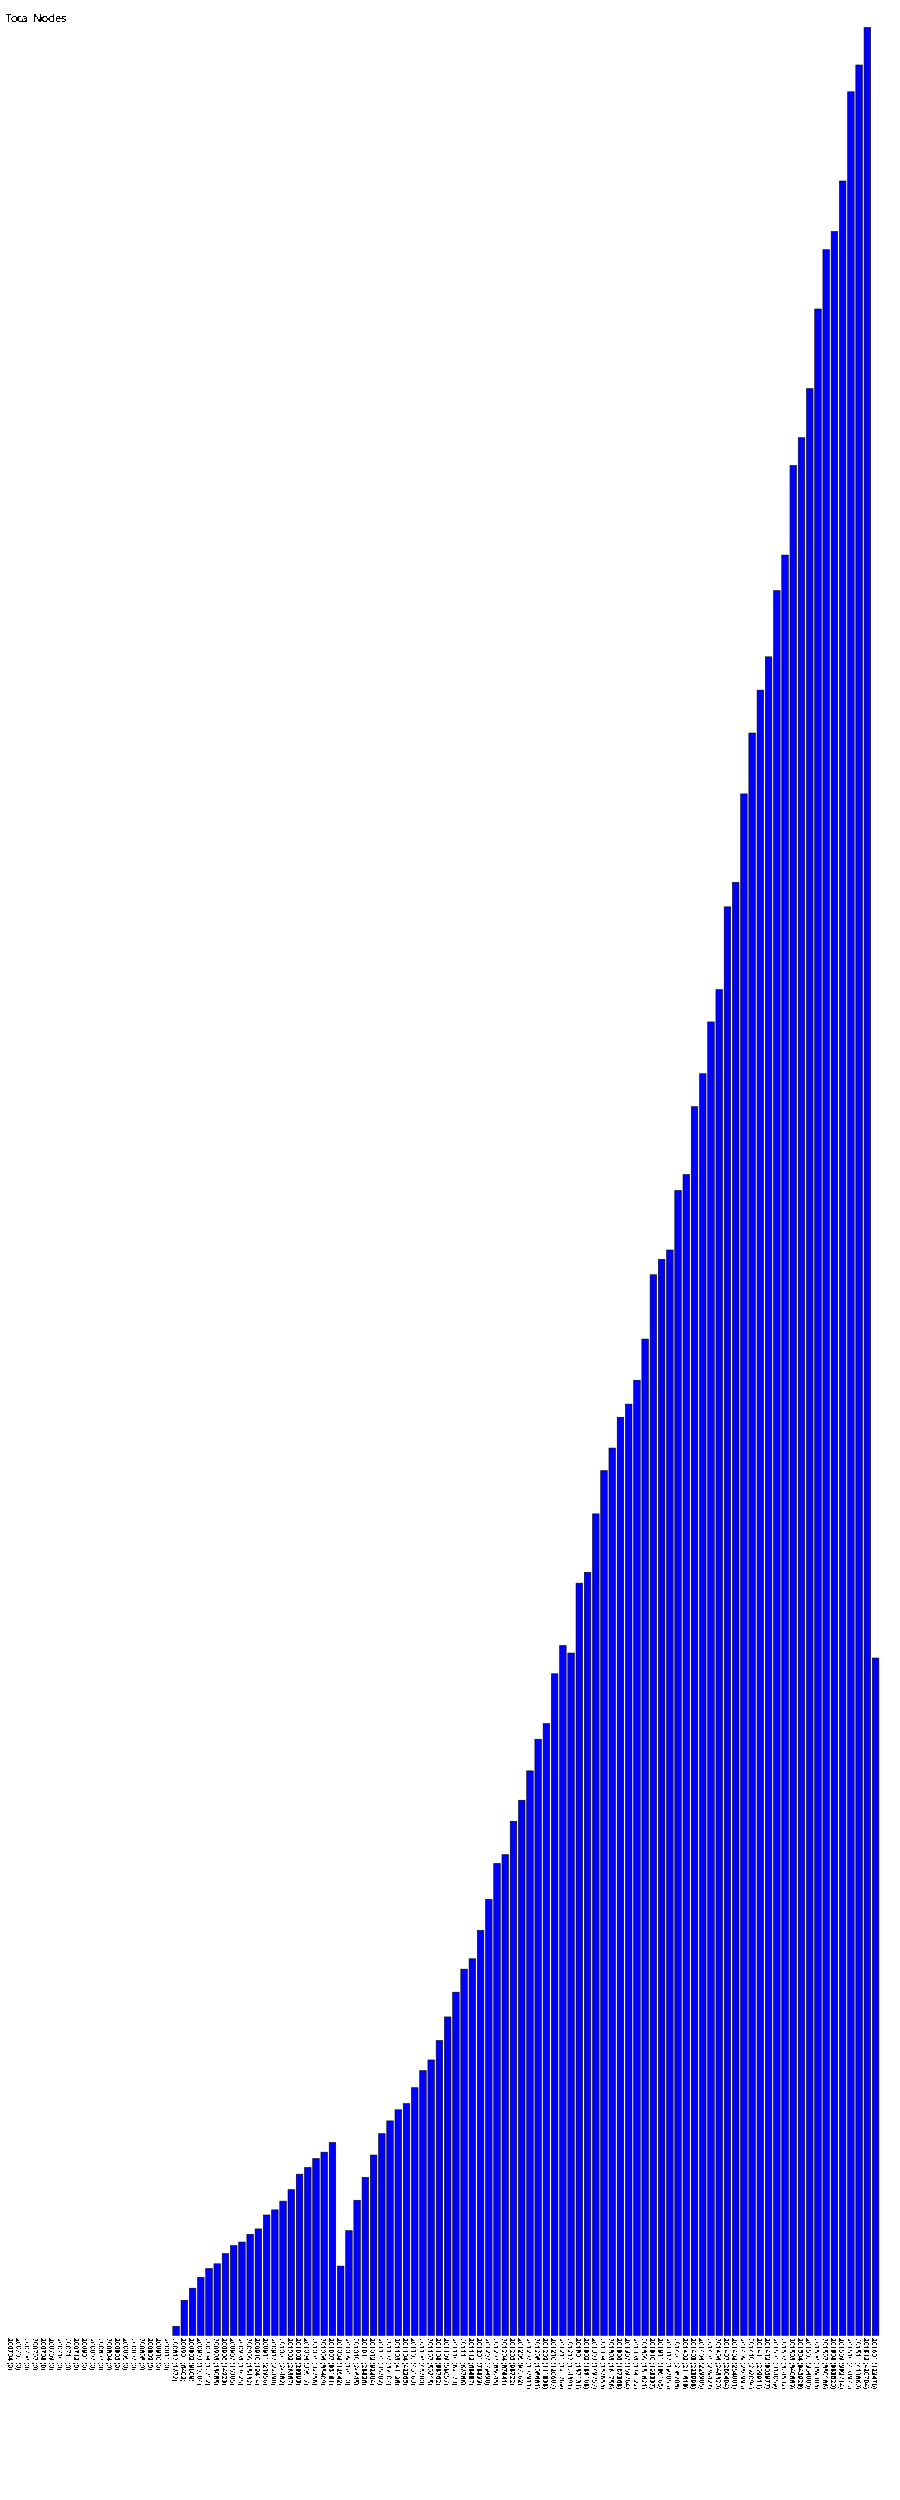
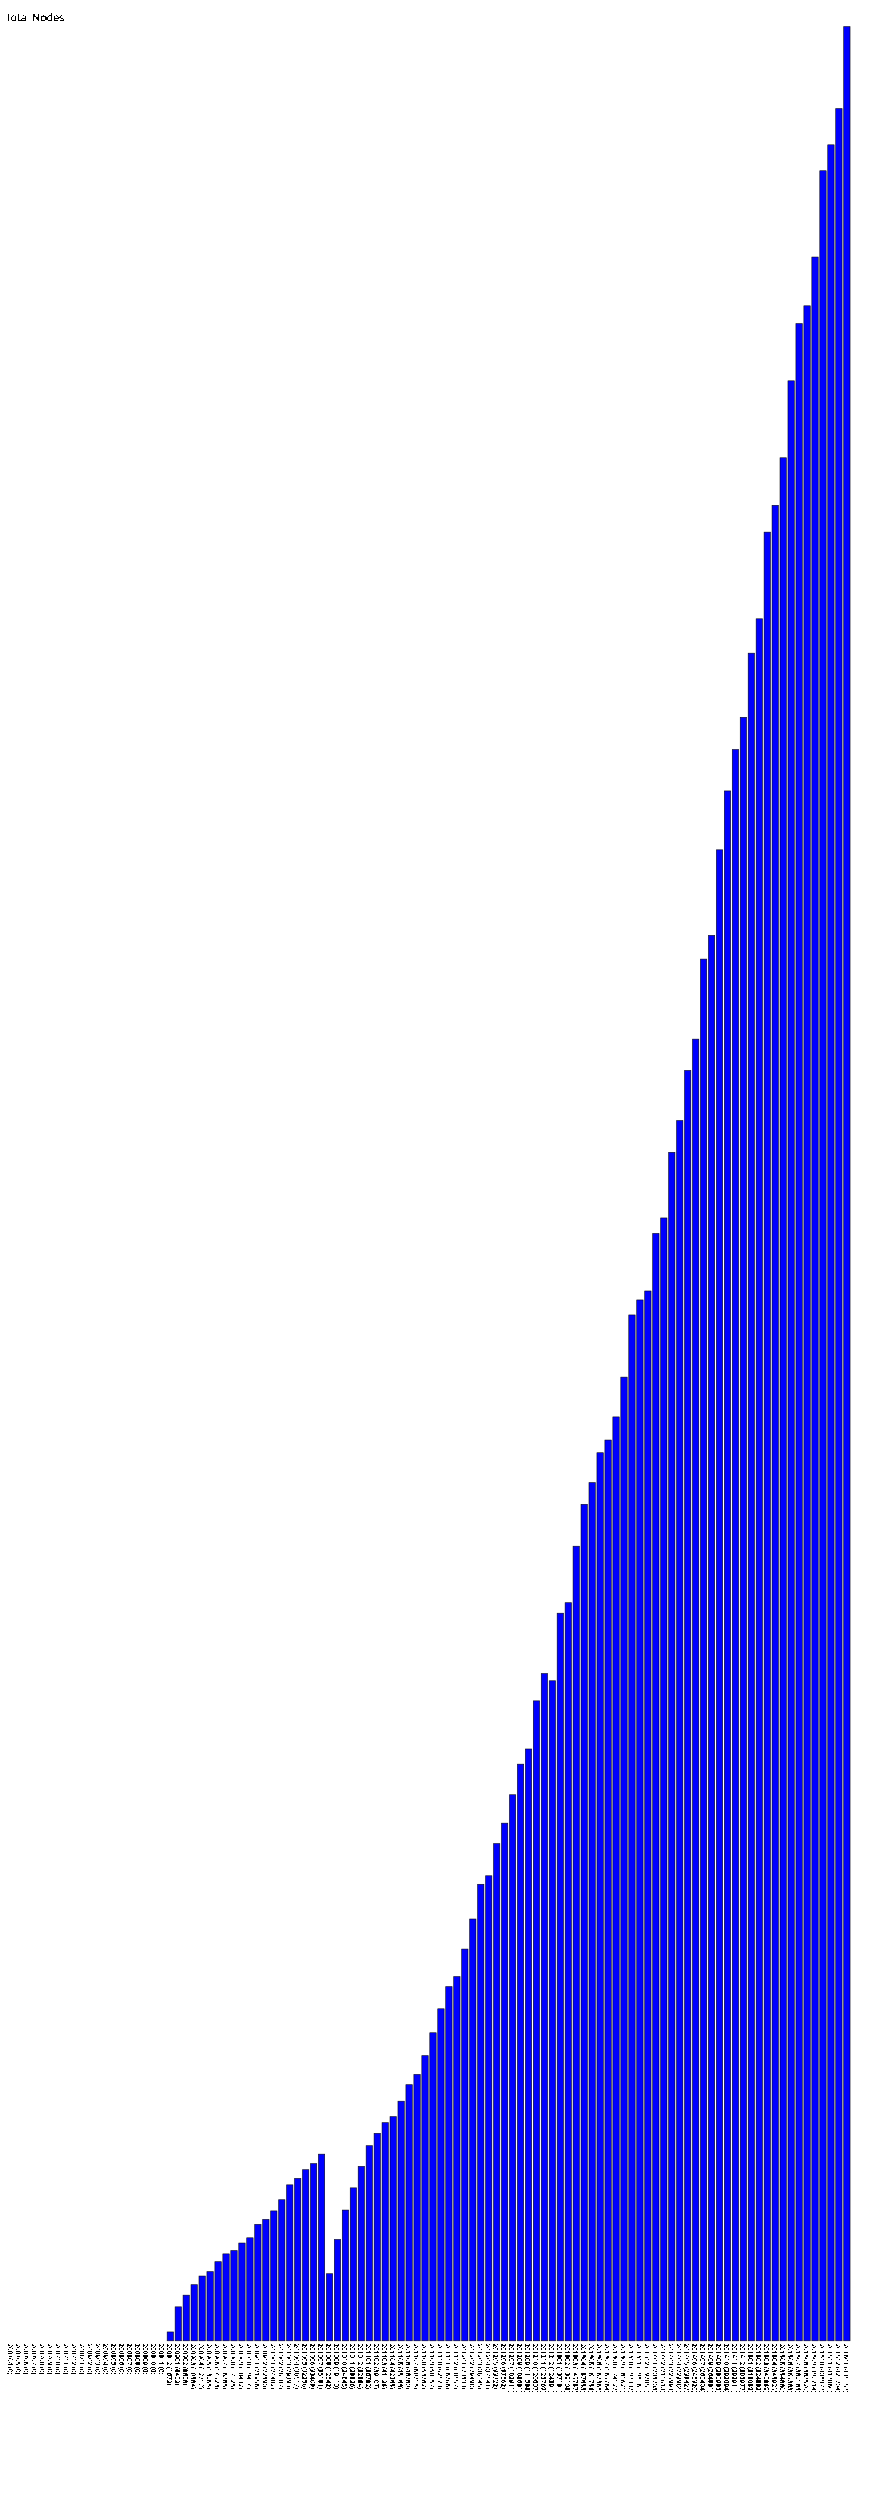
- <svg xmlns="http://www.w3.org/2000/svg" version="1.1" preserveAspectRatio="xMidYMid meet" viewBox="0 0 1640 4557.04">
-   <rect fill="blue" height="0" stroke="black" width="12" x="15" y="4257.04" />
-   <text x="15" y="4262.04" font-family="Tahoma" font-size="12" transform="rotate(90 15,4262.04)" text-rendering="optimizeSpeed" fill="#000000;">200704 (0)</text>
-   <rect fill="blue" height="0" stroke="black" width="12" x="30" y="4257.04" />
-   <text x="30" y="4262.04" font-family="Tahoma" font-size="12" transform="rotate(90 30,4262.04)" text-rendering="optimizeSpeed" fill="#000000;">200705 (0)</text>
-   <rect fill="blue" height="0" stroke="black" width="12" x="45" y="4257.04" />
-   <text x="45" y="4262.04" font-family="Tahoma" font-size="12" transform="rotate(90 45,4262.04)" text-rendering="optimizeSpeed" fill="#000000;">200706 (0)</text>
-   <rect fill="blue" height="0" stroke="black" width="12" x="60" y="4257.04" />
-   <text x="60" y="4262.04" font-family="Tahoma" font-size="12" transform="rotate(90 60,4262.04)" text-rendering="optimizeSpeed" fill="#000000;">200707 (0)</text>
-   <rect fill="blue" height="0" stroke="black" width="12" x="75" y="4257.04" />
-   <text x="75" y="4262.04" font-family="Tahoma" font-size="12" transform="rotate(90 75,4262.04)" text-rendering="optimizeSpeed" fill="#000000;">200708 (0)</text>
-   <rect fill="blue" height="0" stroke="black" width="12" x="90" y="4257.04" />
-   <text x="90" y="4262.04" font-family="Tahoma" font-size="12" transform="rotate(90 90,4262.04)" text-rendering="optimizeSpeed" fill="#000000;">200709 (0)</text>
-   <rect fill="blue" height="0" stroke="black" width="12" x="105" y="4257.04" />
-   <text x="105" y="4262.04" font-family="Tahoma" font-size="12" transform="rotate(90 105,4262.04)" text-rendering="optimizeSpeed" fill="#000000;">200710 (0)</text>
-   <rect fill="blue" height="0" stroke="black" width="12" x="120" y="4257.04" />
-   <text x="120" y="4262.04" font-family="Tahoma" font-size="12" transform="rotate(90 120,4262.04)" text-rendering="optimizeSpeed" fill="#000000;">200711 (0)</text>
-   <rect fill="blue" height="0" stroke="black" width="12" x="135" y="4257.04" />
-   <text x="135" y="4262.04" font-family="Tahoma" font-size="12" transform="rotate(90 135,4262.04)" text-rendering="optimizeSpeed" fill="#000000;">200712 (0)</text>
-   <rect fill="blue" height="0" stroke="black" width="12" x="150" y="4257.04" />
-   <text x="150" y="4262.04" font-family="Tahoma" font-size="12" transform="rotate(90 150,4262.04)" text-rendering="optimizeSpeed" fill="#000000;">200801 (0)</text>
-   <rect fill="blue" height="0" stroke="black" width="12" x="165" y="4257.04" />
-   <text x="165" y="4262.04" font-family="Tahoma" font-size="12" transform="rotate(90 165,4262.04)" text-rendering="optimizeSpeed" fill="#000000;">200802 (0)</text>
-   <rect fill="blue" height="0" stroke="black" width="12" x="180" y="4257.04" />
-   <text x="180" y="4262.04" font-family="Tahoma" font-size="12" transform="rotate(90 180,4262.04)" text-rendering="optimizeSpeed" fill="#000000;">200803 (0)</text>
-   <rect fill="blue" height="0" stroke="black" width="12" x="195" y="4257.04" />
-   <text x="195" y="4262.04" font-family="Tahoma" font-size="12" transform="rotate(90 195,4262.04)" text-rendering="optimizeSpeed" fill="#000000;">200804 (0)</text>
-   <rect fill="blue" height="0" stroke="black" width="12" x="210" y="4257.04" />
-   <text x="210" y="4262.04" font-family="Tahoma" font-size="12" transform="rotate(90 210,4262.04)" text-rendering="optimizeSpeed" fill="#000000;">200805 (0)</text>
-   <rect fill="blue" height="0" stroke="black" width="12" x="225" y="4257.04" />
-   <text x="225" y="4262.04" font-family="Tahoma" font-size="12" transform="rotate(90 225,4262.04)" text-rendering="optimizeSpeed" fill="#000000;">200806 (0)</text>
-   <rect fill="blue" height="0" stroke="black" width="12" x="240" y="4257.04" />
-   <text x="240" y="4262.04" font-family="Tahoma" font-size="12" transform="rotate(90 240,4262.04)" text-rendering="optimizeSpeed" fill="#000000;">200807 (0)</text>
-   <rect fill="blue" height="0" stroke="black" width="12" x="255" y="4257.04" />
-   <text x="255" y="4262.04" font-family="Tahoma" font-size="12" transform="rotate(90 255,4262.04)" text-rendering="optimizeSpeed" fill="#000000;">200808 (0)</text>
-   <rect fill="blue" height="0" stroke="black" width="12" x="270" y="4257.04" />
-   <text x="270" y="4262.04" font-family="Tahoma" font-size="12" transform="rotate(90 270,4262.04)" text-rendering="optimizeSpeed" fill="#000000;">200809 (0)</text>
-   <rect fill="blue" height="0" stroke="black" width="12" x="285" y="4257.04" />
-   <text x="285" y="4262.04" font-family="Tahoma" font-size="12" transform="rotate(90 285,4262.04)" text-rendering="optimizeSpeed" fill="#000000;">200810 (0)</text>
-   <rect fill="blue" height="0" stroke="black" width="12" x="300" y="4257.04" />
-   <text x="300" y="4262.04" font-family="Tahoma" font-size="12" transform="rotate(90 300,4262.04)" text-rendering="optimizeSpeed" fill="#000000;">200811 (0)</text>
-   <rect fill="blue" height="16.72" stroke="black" width="12" x="315" y="4240.32" />
-   <text x="315" y="4262.04" font-family="Tahoma" font-size="12" transform="rotate(90 315,4262.04)" text-rendering="optimizeSpeed" fill="#000000;">200812 (1672)</text>
-   <rect fill="blue" height="64.02" stroke="black" width="12" x="330" y="4193.02" />
-   <text x="330" y="4262.04" font-family="Tahoma" font-size="12" transform="rotate(90 330,4262.04)" text-rendering="optimizeSpeed" fill="#000000;">200901 (6402)</text>
-   <rect fill="blue" height="86.08" stroke="black" width="12" x="345" y="4170.96" />
-   <text x="345" y="4262.04" font-family="Tahoma" font-size="12" transform="rotate(90 345,4262.04)" text-rendering="optimizeSpeed" fill="#000000;">200902 (8608)</text>
-   <rect fill="blue" height="105.84" stroke="black" width="12" x="360" y="4151.20" />
-   <text x="360" y="4262.04" font-family="Tahoma" font-size="12" transform="rotate(90 360,4262.04)" text-rendering="optimizeSpeed" fill="#000000;">200903 (10584)</text>
-   <rect fill="blue" height="122.12" stroke="black" width="12" x="375" y="4134.92" />
-   <text x="375" y="4262.04" font-family="Tahoma" font-size="12" transform="rotate(90 375,4262.04)" text-rendering="optimizeSpeed" fill="#000000;">200904 (12212)</text>
-   <rect fill="blue" height="130.55" stroke="black" width="12" x="390" y="4126.49" />
-   <text x="390" y="4262.04" font-family="Tahoma" font-size="12" transform="rotate(90 390,4262.04)" text-rendering="optimizeSpeed" fill="#000000;">200905 (13055)</text>
-   <rect fill="blue" height="149.23" stroke="black" width="12" x="405" y="4107.81" />
-   <text x="405" y="4262.04" font-family="Tahoma" font-size="12" transform="rotate(90 405,4262.04)" text-rendering="optimizeSpeed" fill="#000000;">200906 (14923)</text>
-   <rect fill="blue" height="163.85" stroke="black" width="12" x="420" y="4093.19" />
-   <text x="420" y="4262.04" font-family="Tahoma" font-size="12" transform="rotate(90 420,4262.04)" text-rendering="optimizeSpeed" fill="#000000;">200907 (16385)</text>
-   <rect fill="blue" height="170.25" stroke="black" width="12" x="435" y="4086.79" />
-   <text x="435" y="4262.04" font-family="Tahoma" font-size="12" transform="rotate(90 435,4262.04)" text-rendering="optimizeSpeed" fill="#000000;">200908 (17025)</text>
-   <rect fill="blue" height="184.32" stroke="black" width="12" x="450" y="4072.72" />
-   <text x="450" y="4262.04" font-family="Tahoma" font-size="12" transform="rotate(90 450,4262.04)" text-rendering="optimizeSpeed" fill="#000000;">200909 (18432)</text>
-   <rect fill="blue" height="194.14" stroke="black" width="12" x="465" y="4062.90" />
-   <text x="465" y="4262.04" font-family="Tahoma" font-size="12" transform="rotate(90 465,4262.04)" text-rendering="optimizeSpeed" fill="#000000;">200910 (19414)</text>
-   <rect fill="blue" height="219.56" stroke="black" width="12" x="480" y="4037.48" />
-   <text x="480" y="4262.04" font-family="Tahoma" font-size="12" transform="rotate(90 480,4262.04)" text-rendering="optimizeSpeed" fill="#000000;">200911 (21956)</text>
-   <rect fill="blue" height="228.9" stroke="black" width="12" x="495" y="4028.14" />
-   <text x="495" y="4262.04" font-family="Tahoma" font-size="12" transform="rotate(90 495,4262.04)" text-rendering="optimizeSpeed" fill="#000000;">200912 (22890)</text>
-   <rect fill="blue" height="244.82" stroke="black" width="12" x="510" y="4012.22" />
-   <text x="510" y="4262.04" font-family="Tahoma" font-size="12" transform="rotate(90 510,4262.04)" text-rendering="optimizeSpeed" fill="#000000;">201001 (24482)</text>
-   <rect fill="blue" height="265.87" stroke="black" width="12" x="525" y="3991.17" />
-   <text x="525" y="4262.04" font-family="Tahoma" font-size="12" transform="rotate(90 525,4262.04)" text-rendering="optimizeSpeed" fill="#000000;">201002 (26587)</text>
-   <rect fill="blue" height="293.93" stroke="black" width="12" x="540" y="3963.11" />
-   <text x="540" y="4262.04" font-family="Tahoma" font-size="12" transform="rotate(90 540,4262.04)" text-rendering="optimizeSpeed" fill="#000000;">201003 (29393)</text>
-   <rect fill="blue" height="306.17" stroke="black" width="12" x="555" y="3950.87" />
-   <text x="555" y="4262.04" font-family="Tahoma" font-size="12" transform="rotate(90 555,4262.04)" text-rendering="optimizeSpeed" fill="#000000;">201004 (30617)</text>
-   <rect fill="blue" height="322.56" stroke="black" width="12" x="570" y="3934.48" />
-   <text x="570" y="4262.04" font-family="Tahoma" font-size="12" transform="rotate(90 570,4262.04)" text-rendering="optimizeSpeed" fill="#000000;">201005 (32256)</text>
-   <rect fill="blue" height="334.09" stroke="black" width="12" x="585" y="3922.95" />
-   <text x="585" y="4262.04" font-family="Tahoma" font-size="12" transform="rotate(90 585,4262.04)" text-rendering="optimizeSpeed" fill="#000000;">201006 (33409)</text>
-   <rect fill="blue" height="351.81" stroke="black" width="12" x="600" y="3905.23" />
-   <text x="600" y="4262.04" font-family="Tahoma" font-size="12" transform="rotate(90 600,4262.04)" text-rendering="optimizeSpeed" fill="#000000;">201007 (35181)</text>
-   <rect fill="blue" height="126.42" stroke="black" width="12" x="615" y="4130.62" />
-   <text x="615" y="4262.04" font-family="Tahoma" font-size="12" transform="rotate(90 615,4262.04)" text-rendering="optimizeSpeed" fill="#000000;">201008 (12642)</text>
-   <rect fill="blue" height="191.1" stroke="black" width="12" x="630" y="4065.94" />
-   <text x="630" y="4262.04" font-family="Tahoma" font-size="12" transform="rotate(90 630,4262.04)" text-rendering="optimizeSpeed" fill="#000000;">201009 (19110)</text>
-   <rect fill="blue" height="246.45" stroke="black" width="12" x="645" y="4010.59" />
-   <text x="645" y="4262.04" font-family="Tahoma" font-size="12" transform="rotate(90 645,4262.04)" text-rendering="optimizeSpeed" fill="#000000;">201010 (24645)</text>
-   <rect fill="blue" height="288.26" stroke="black" width="12" x="660" y="3968.78" />
-   <text x="660" y="4262.04" font-family="Tahoma" font-size="12" transform="rotate(90 660,4262.04)" text-rendering="optimizeSpeed" fill="#000000;">201011 (28826)</text>
-   <rect fill="blue" height="328.84" stroke="black" width="12" x="675" y="3928.20" />
-   <text x="675" y="4262.04" font-family="Tahoma" font-size="12" transform="rotate(90 675,4262.04)" text-rendering="optimizeSpeed" fill="#000000;">201012 (32884)</text>
-   <rect fill="blue" height="367.82" stroke="black" width="12" x="690" y="3889.22" />
-   <text x="690" y="4262.04" font-family="Tahoma" font-size="12" transform="rotate(90 690,4262.04)" text-rendering="optimizeSpeed" fill="#000000;">201101 (36782)</text>
-   <rect fill="blue" height="391.07" stroke="black" width="12" x="705" y="3865.97" />
-   <text x="705" y="4262.04" font-family="Tahoma" font-size="12" transform="rotate(90 705,4262.04)" text-rendering="optimizeSpeed" fill="#000000;">201102 (39107)</text>
-   <rect fill="blue" height="411.26" stroke="black" width="12" x="720" y="3845.78" />
-   <text x="720" y="4262.04" font-family="Tahoma" font-size="12" transform="rotate(90 720,4262.04)" text-rendering="optimizeSpeed" fill="#000000;">201103 (41126)</text>
-   <rect fill="blue" height="422.65" stroke="black" width="12" x="735" y="3834.39" />
-   <text x="735" y="4262.04" font-family="Tahoma" font-size="12" transform="rotate(90 735,4262.04)" text-rendering="optimizeSpeed" fill="#000000;">201104 (42265)</text>
-   <rect fill="blue" height="451.63" stroke="black" width="12" x="750" y="3805.41" />
-   <text x="750" y="4262.04" font-family="Tahoma" font-size="12" transform="rotate(90 750,4262.04)" text-rendering="optimizeSpeed" fill="#000000;">201105 (45163)</text>
-   <rect fill="blue" height="482.8" stroke="black" width="12" x="765" y="3774.24" />
-   <text x="765" y="4262.04" font-family="Tahoma" font-size="12" transform="rotate(90 765,4262.04)" text-rendering="optimizeSpeed" fill="#000000;">201106 (48280)</text>
-   <rect fill="blue" height="502.15" stroke="black" width="12" x="780" y="3754.89" />
-   <text x="780" y="4262.04" font-family="Tahoma" font-size="12" transform="rotate(90 780,4262.04)" text-rendering="optimizeSpeed" fill="#000000;">201107 (50215)</text>
-   <rect fill="blue" height="537.62" stroke="black" width="12" x="795" y="3719.42" />
-   <text x="795" y="4262.04" font-family="Tahoma" font-size="12" transform="rotate(90 795,4262.04)" text-rendering="optimizeSpeed" fill="#000000;">201108 (53762)</text>
-   <rect fill="blue" height="580.57" stroke="black" width="12" x="810" y="3676.47" />
-   <text x="810" y="4262.04" font-family="Tahoma" font-size="12" transform="rotate(90 810,4262.04)" text-rendering="optimizeSpeed" fill="#000000;">201109 (58057)</text>
-   <rect fill="blue" height="625.73" stroke="black" width="12" x="825" y="3631.31" />
-   <text x="825" y="4262.04" font-family="Tahoma" font-size="12" transform="rotate(90 825,4262.04)" text-rendering="optimizeSpeed" fill="#000000;">201110 (62573)</text>
-   <rect fill="blue" height="667.66" stroke="black" width="12" x="840" y="3589.38" />
-   <text x="840" y="4262.04" font-family="Tahoma" font-size="12" transform="rotate(90 840,4262.04)" text-rendering="optimizeSpeed" fill="#000000;">201111 (66766)</text>
-   <rect fill="blue" height="686.57" stroke="black" width="12" x="855" y="3570.47" />
-   <text x="855" y="4262.04" font-family="Tahoma" font-size="12" transform="rotate(90 855,4262.04)" text-rendering="optimizeSpeed" fill="#000000;">201112 (68657)</text>
-   <rect fill="blue" height="738.33" stroke="black" width="12" x="870" y="3518.71" />
-   <text x="870" y="4262.04" font-family="Tahoma" font-size="12" transform="rotate(90 870,4262.04)" text-rendering="optimizeSpeed" fill="#000000;">201201 (73833)</text>
-   <rect fill="blue" height="794.98" stroke="black" width="12" x="885" y="3462.06" />
-   <text x="885" y="4262.04" font-family="Tahoma" font-size="12" transform="rotate(90 885,4262.04)" text-rendering="optimizeSpeed" fill="#000000;">201202 (79498)</text>
-   <rect fill="blue" height="860.45" stroke="black" width="12" x="900" y="3396.59" />
-   <text x="900" y="4262.04" font-family="Tahoma" font-size="12" transform="rotate(90 900,4262.04)" text-rendering="optimizeSpeed" fill="#000000;">201203 (86045)</text>
-   <rect fill="blue" height="876.41" stroke="black" width="12" x="915" y="3380.63" />
-   <text x="915" y="4262.04" font-family="Tahoma" font-size="12" transform="rotate(90 915,4262.04)" text-rendering="optimizeSpeed" fill="#000000;">201204 (87641)</text>
-   <rect fill="blue" height="937.22" stroke="black" width="12" x="930" y="3319.82" />
-   <text x="930" y="4262.04" font-family="Tahoma" font-size="12" transform="rotate(90 930,4262.04)" text-rendering="optimizeSpeed" fill="#000000;">201205 (93722)</text>
-   <rect fill="blue" height="975.62" stroke="black" width="12" x="945" y="3281.42" />
-   <text x="945" y="4262.04" font-family="Tahoma" font-size="12" transform="rotate(90 945,4262.04)" text-rendering="optimizeSpeed" fill="#000000;">201206 (97562)</text>
-   <rect fill="blue" height="1029.11" stroke="black" width="12" x="960" y="3227.93" />
-   <text x="960" y="4262.04" font-family="Tahoma" font-size="12" transform="rotate(90 960,4262.04)" text-rendering="optimizeSpeed" fill="#000000;">201207 (102911)</text>
-   <rect fill="blue" height="1086.81" stroke="black" width="12" x="975" y="3170.23" />
-   <text x="975" y="4262.04" font-family="Tahoma" font-size="12" transform="rotate(90 975,4262.04)" text-rendering="optimizeSpeed" fill="#000000;">201208 (108681)</text>
-   <rect fill="blue" height="1115.38" stroke="black" width="12" x="990" y="3141.66" />
-   <text x="990" y="4262.04" font-family="Tahoma" font-size="12" transform="rotate(90 990,4262.04)" text-rendering="optimizeSpeed" fill="#000000;">201209 (111538)</text>
-   <rect fill="blue" height="1206.07" stroke="black" width="12" x="1005" y="3050.97" />
-   <text x="1005" y="4262.04" font-family="Tahoma" font-size="12" transform="rotate(90 1005,4262.04)" text-rendering="optimizeSpeed" fill="#000000;">201210 (120607)</text>
-   <rect fill="blue" height="1257.69" stroke="black" width="12" x="1020" y="2999.35" />
-   <text x="1020" y="4262.04" font-family="Tahoma" font-size="12" transform="rotate(90 1020,4262.04)" text-rendering="optimizeSpeed" fill="#000000;">201211 (125769)</text>
-   <rect fill="blue" height="1243.91" stroke="black" width="12" x="1035" y="3013.13" />
-   <text x="1035" y="4262.04" font-family="Tahoma" font-size="12" transform="rotate(90 1035,4262.04)" text-rendering="optimizeSpeed" fill="#000000;">201212 (124391)</text>
-   <rect fill="blue" height="1371.31" stroke="black" width="12" x="1050" y="2885.73" />
-   <text x="1050" y="4262.04" font-family="Tahoma" font-size="12" transform="rotate(90 1050,4262.04)" text-rendering="optimizeSpeed" fill="#000000;">201301 (137131)</text>
-   <rect fill="blue" height="1391.08" stroke="black" width="12" x="1065" y="2865.96" />
-   <text x="1065" y="4262.04" font-family="Tahoma" font-size="12" transform="rotate(90 1065,4262.04)" text-rendering="optimizeSpeed" fill="#000000;">201302 (139108)</text>
-   <rect fill="blue" height="1497.57" stroke="black" width="12" x="1080" y="2759.47" />
-   <text x="1080" y="4262.04" font-family="Tahoma" font-size="12" transform="rotate(90 1080,4262.04)" text-rendering="optimizeSpeed" fill="#000000;">201303 (149757)</text>
-   <rect fill="blue" height="1576.53" stroke="black" width="12" x="1095" y="2680.51" />
-   <text x="1095" y="4262.04" font-family="Tahoma" font-size="12" transform="rotate(90 1095,4262.04)" text-rendering="optimizeSpeed" fill="#000000;">201304 (157653)</text>
-   <rect fill="blue" height="1617.56" stroke="black" width="12" x="1110" y="2639.48" />
-   <text x="1110" y="4262.04" font-family="Tahoma" font-size="12" transform="rotate(90 1110,4262.04)" text-rendering="optimizeSpeed" fill="#000000;">201305 (161756)</text>
-   <rect fill="blue" height="1673.68" stroke="black" width="12" x="1125" y="2583.36" />
-   <text x="1125" y="4262.04" font-family="Tahoma" font-size="12" transform="rotate(90 1125,4262.04)" text-rendering="optimizeSpeed" fill="#000000;">201306 (167368)</text>
-   <rect fill="blue" height="1697.64" stroke="black" width="12" x="1140" y="2559.40" />
-   <text x="1140" y="4262.04" font-family="Tahoma" font-size="12" transform="rotate(90 1140,4262.04)" text-rendering="optimizeSpeed" fill="#000000;">201307 (169764)</text>
-   <rect fill="blue" height="1741.22" stroke="black" width="12" x="1155" y="2515.82" />
-   <text x="1155" y="4262.04" font-family="Tahoma" font-size="12" transform="rotate(90 1155,4262.04)" text-rendering="optimizeSpeed" fill="#000000;">201308 (174122)</text>
-   <rect fill="blue" height="1816.21" stroke="black" width="12" x="1170" y="2440.83" />
-   <text x="1170" y="4262.04" font-family="Tahoma" font-size="12" transform="rotate(90 1170,4262.04)" text-rendering="optimizeSpeed" fill="#000000;">201309 (181621)</text>
-   <rect fill="blue" height="1933.37" stroke="black" width="12" x="1185" y="2323.67" />
-   <text x="1185" y="4262.04" font-family="Tahoma" font-size="12" transform="rotate(90 1185,4262.04)" text-rendering="optimizeSpeed" fill="#000000;">201310 (193337)</text>
-   <rect fill="blue" height="1961.65" stroke="black" width="12" x="1200" y="2295.39" />
-   <text x="1200" y="4262.04" font-family="Tahoma" font-size="12" transform="rotate(90 1200,4262.04)" text-rendering="optimizeSpeed" fill="#000000;">201311 (196165)</text>
-   <rect fill="blue" height="1978.55" stroke="black" width="12" x="1215" y="2278.49" />
-   <text x="1215" y="4262.04" font-family="Tahoma" font-size="12" transform="rotate(90 1215,4262.04)" text-rendering="optimizeSpeed" fill="#000000;">201312 (197855)</text>
-   <rect fill="blue" height="2087.08" stroke="black" width="12" x="1230" y="2169.96" />
-   <text x="1230" y="4262.04" font-family="Tahoma" font-size="12" transform="rotate(90 1230,4262.04)" text-rendering="optimizeSpeed" fill="#000000;">201401 (208708)</text>
-   <rect fill="blue" height="2116.18" stroke="black" width="12" x="1245" y="2140.86" />
-   <text x="1245" y="4262.04" font-family="Tahoma" font-size="12" transform="rotate(90 1245,4262.04)" text-rendering="optimizeSpeed" fill="#000000;">201402 (211618)</text>
-   <rect fill="blue" height="2239.93" stroke="black" width="12" x="1260" y="2017.11" />
-   <text x="1260" y="4262.04" font-family="Tahoma" font-size="12" transform="rotate(90 1260,4262.04)" text-rendering="optimizeSpeed" fill="#000000;">201403 (223993)</text>
-   <rect fill="blue" height="2299.86" stroke="black" width="12" x="1275" y="1957.18" />
-   <text x="1275" y="4262.04" font-family="Tahoma" font-size="12" transform="rotate(90 1275,4262.04)" text-rendering="optimizeSpeed" fill="#000000;">201404 (229986)</text>
-   <rect fill="blue" height="2394.27" stroke="black" width="12" x="1290" y="1862.77" />
-   <text x="1290" y="4262.04" font-family="Tahoma" font-size="12" transform="rotate(90 1290,4262.04)" text-rendering="optimizeSpeed" fill="#000000;">201405 (239427)</text>
-   <rect fill="blue" height="2453.2" stroke="black" width="12" x="1305" y="1803.84" />
-   <text x="1305" y="4262.04" font-family="Tahoma" font-size="12" transform="rotate(90 1305,4262.04)" text-rendering="optimizeSpeed" fill="#000000;">201406 (245320)</text>
-   <rect fill="blue" height="2604.04" stroke="black" width="12" x="1320" y="1653.00" />
-   <text x="1320" y="4262.04" font-family="Tahoma" font-size="12" transform="rotate(90 1320,4262.04)" text-rendering="optimizeSpeed" fill="#000000;">201407 (260404)</text>
-   <rect fill="blue" height="2648.81" stroke="black" width="12" x="1335" y="1608.23" />
-   <text x="1335" y="4262.04" font-family="Tahoma" font-size="12" transform="rotate(90 1335,4262.04)" text-rendering="optimizeSpeed" fill="#000000;">201408 (264881)</text>
-   <rect fill="blue" height="2809.95" stroke="black" width="12" x="1350" y="1447.09" />
-   <text x="1350" y="4262.04" font-family="Tahoma" font-size="12" transform="rotate(90 1350,4262.04)" text-rendering="optimizeSpeed" fill="#000000;">201409 (280995)</text>
-   <rect fill="blue" height="2920.94" stroke="black" width="12" x="1365" y="1336.10" />
-   <text x="1365" y="4262.04" font-family="Tahoma" font-size="12" transform="rotate(90 1365,4262.04)" text-rendering="optimizeSpeed" fill="#000000;">201410 (292094)</text>
-   <rect fill="blue" height="2999.11" stroke="black" width="12" x="1380" y="1257.93" />
-   <text x="1380" y="4262.04" font-family="Tahoma" font-size="12" transform="rotate(90 1380,4262.04)" text-rendering="optimizeSpeed" fill="#000000;">201411 (299911)</text>
-   <rect fill="blue" height="3059.77" stroke="black" width="12" x="1395" y="1197.27" />
-   <text x="1395" y="4262.04" font-family="Tahoma" font-size="12" transform="rotate(90 1395,4262.04)" text-rendering="optimizeSpeed" fill="#000000;">201412 (305977)</text>
-   <rect fill="blue" height="3180.59" stroke="black" width="12" x="1410" y="1076.45" />
-   <text x="1410" y="4262.04" font-family="Tahoma" font-size="12" transform="rotate(90 1410,4262.04)" text-rendering="optimizeSpeed" fill="#000000;">201501 (318059)</text>
-   <rect fill="blue" height="3245.32" stroke="black" width="12" x="1425" y="1011.72" />
-   <text x="1425" y="4262.04" font-family="Tahoma" font-size="12" transform="rotate(90 1425,4262.04)" text-rendering="optimizeSpeed" fill="#000000;">201502 (324532)</text>
-   <rect fill="blue" height="3408.69" stroke="black" width="12" x="1440" y="848.35" />
-   <text x="1440" y="4262.04" font-family="Tahoma" font-size="12" transform="rotate(90 1440,4262.04)" text-rendering="optimizeSpeed" fill="#000000;">201503 (340869)</text>
-   <rect fill="blue" height="3459.29" stroke="black" width="12" x="1455" y="797.75" />
-   <text x="1455" y="4262.04" font-family="Tahoma" font-size="12" transform="rotate(90 1455,4262.04)" text-rendering="optimizeSpeed" fill="#000000;">201504 (345929)</text>
-   <rect fill="blue" height="3548.8" stroke="black" width="12" x="1470" y="708.24" />
-   <text x="1470" y="4262.04" font-family="Tahoma" font-size="12" transform="rotate(90 1470,4262.04)" text-rendering="optimizeSpeed" fill="#000000;">201505 (354880)</text>
-   <rect fill="blue" height="3693.83" stroke="black" width="12" x="1485" y="563.21" />
-   <text x="1485" y="4262.04" font-family="Tahoma" font-size="12" transform="rotate(90 1485,4262.04)" text-rendering="optimizeSpeed" fill="#000000;">201506 (369383)</text>
-   <rect fill="blue" height="3801.86" stroke="black" width="12" x="1500" y="455.18" />
-   <text x="1500" y="4262.04" font-family="Tahoma" font-size="12" transform="rotate(90 1500,4262.04)" text-rendering="optimizeSpeed" fill="#000000;">201507 (380186)</text>
-   <rect fill="blue" height="3835.2" stroke="black" width="12" x="1515" y="421.84" />
-   <text x="1515" y="4262.04" font-family="Tahoma" font-size="12" transform="rotate(90 1515,4262.04)" text-rendering="optimizeSpeed" fill="#000000;">201508 (383520)</text>
-   <rect fill="blue" height="3927.14" stroke="black" width="12" x="1530" y="329.90" />
-   <text x="1530" y="4262.04" font-family="Tahoma" font-size="12" transform="rotate(90 1530,4262.04)" text-rendering="optimizeSpeed" fill="#000000;">201509 (392714)</text>
-   <rect fill="blue" height="4089.73" stroke="black" width="12" x="1545" y="167.31" />
-   <text x="1545" y="4262.04" font-family="Tahoma" font-size="12" transform="rotate(90 1545,4262.04)" text-rendering="optimizeSpeed" fill="#000000;">201510 (408973)</text>
-   <rect fill="blue" height="4138.6" stroke="black" width="12" x="1560" y="118.44" />
-   <text x="1560" y="4262.04" font-family="Tahoma" font-size="12" transform="rotate(90 1560,4262.04)" text-rendering="optimizeSpeed" fill="#000000;">201511 (413860)</text>
-   <rect fill="blue" height="4207.04" stroke="black" width="12" x="1575" y="50.00" />
-   <text x="1575" y="4262.04" font-family="Tahoma" font-size="12" transform="rotate(90 1575,4262.04)" text-rendering="optimizeSpeed" fill="#000000;">201512 (420704)</text>
-   <rect fill="blue" height="1234.76" stroke="black" width="12" x="1590" y="3022.28" />
-   <text x="1590" y="4262.04" font-family="Tahoma" font-size="12" transform="rotate(90 1590,4262.04)" text-rendering="optimizeSpeed" fill="#000000;">201601 (123476)</text>
+ <svg xmlns="http://www.w3.org/2000/svg" version="1.1" preserveAspectRatio="xMidYMid meet" viewBox="0 0 1640 4711.53">
+   <rect fill="blue" height="0" stroke="black" width="12" x="15" y="4411.53" />
+   <text x="15" y="4416.53" font-family="Tahoma" font-size="12" transform="rotate(90 15,4416.53)" text-rendering="optimizeSpeed" fill="#000000;">200704 (0)</text>
+   <rect fill="blue" height="0" stroke="black" width="12" x="30" y="4411.53" />
+   <text x="30" y="4416.53" font-family="Tahoma" font-size="12" transform="rotate(90 30,4416.53)" text-rendering="optimizeSpeed" fill="#000000;">200705 (0)</text>
+   <rect fill="blue" height="0" stroke="black" width="12" x="45" y="4411.53" />
+   <text x="45" y="4416.53" font-family="Tahoma" font-size="12" transform="rotate(90 45,4416.53)" text-rendering="optimizeSpeed" fill="#000000;">200706 (0)</text>
+   <rect fill="blue" height="0" stroke="black" width="12" x="60" y="4411.53" />
+   <text x="60" y="4416.53" font-family="Tahoma" font-size="12" transform="rotate(90 60,4416.53)" text-rendering="optimizeSpeed" fill="#000000;">200707 (0)</text>
+   <rect fill="blue" height="0" stroke="black" width="12" x="75" y="4411.53" />
+   <text x="75" y="4416.53" font-family="Tahoma" font-size="12" transform="rotate(90 75,4416.53)" text-rendering="optimizeSpeed" fill="#000000;">200708 (0)</text>
+   <rect fill="blue" height="0" stroke="black" width="12" x="90" y="4411.53" />
+   <text x="90" y="4416.53" font-family="Tahoma" font-size="12" transform="rotate(90 90,4416.53)" text-rendering="optimizeSpeed" fill="#000000;">200709 (0)</text>
+   <rect fill="blue" height="0" stroke="black" width="12" x="105" y="4411.53" />
+   <text x="105" y="4416.53" font-family="Tahoma" font-size="12" transform="rotate(90 105,4416.53)" text-rendering="optimizeSpeed" fill="#000000;">200710 (0)</text>
+   <rect fill="blue" height="0" stroke="black" width="12" x="120" y="4411.53" />
+   <text x="120" y="4416.53" font-family="Tahoma" font-size="12" transform="rotate(90 120,4416.53)" text-rendering="optimizeSpeed" fill="#000000;">200711 (0)</text>
+   <rect fill="blue" height="0" stroke="black" width="12" x="135" y="4411.53" />
+   <text x="135" y="4416.53" font-family="Tahoma" font-size="12" transform="rotate(90 135,4416.53)" text-rendering="optimizeSpeed" fill="#000000;">200712 (0)</text>
+   <rect fill="blue" height="0" stroke="black" width="12" x="150" y="4411.53" />
+   <text x="150" y="4416.53" font-family="Tahoma" font-size="12" transform="rotate(90 150,4416.53)" text-rendering="optimizeSpeed" fill="#000000;">200801 (0)</text>
+   <rect fill="blue" height="0" stroke="black" width="12" x="165" y="4411.53" />
+   <text x="165" y="4416.53" font-family="Tahoma" font-size="12" transform="rotate(90 165,4416.53)" text-rendering="optimizeSpeed" fill="#000000;">200802 (0)</text>
+   <rect fill="blue" height="0" stroke="black" width="12" x="180" y="4411.53" />
+   <text x="180" y="4416.53" font-family="Tahoma" font-size="12" transform="rotate(90 180,4416.53)" text-rendering="optimizeSpeed" fill="#000000;">200803 (0)</text>
+   <rect fill="blue" height="0" stroke="black" width="12" x="195" y="4411.53" />
+   <text x="195" y="4416.53" font-family="Tahoma" font-size="12" transform="rotate(90 195,4416.53)" text-rendering="optimizeSpeed" fill="#000000;">200804 (0)</text>
+   <rect fill="blue" height="0" stroke="black" width="12" x="210" y="4411.53" />
+   <text x="210" y="4416.53" font-family="Tahoma" font-size="12" transform="rotate(90 210,4416.53)" text-rendering="optimizeSpeed" fill="#000000;">200805 (0)</text>
+   <rect fill="blue" height="0" stroke="black" width="12" x="225" y="4411.53" />
+   <text x="225" y="4416.53" font-family="Tahoma" font-size="12" transform="rotate(90 225,4416.53)" text-rendering="optimizeSpeed" fill="#000000;">200806 (0)</text>
+   <rect fill="blue" height="0" stroke="black" width="12" x="240" y="4411.53" />
+   <text x="240" y="4416.53" font-family="Tahoma" font-size="12" transform="rotate(90 240,4416.53)" text-rendering="optimizeSpeed" fill="#000000;">200807 (0)</text>
+   <rect fill="blue" height="0" stroke="black" width="12" x="255" y="4411.53" />
+   <text x="255" y="4416.53" font-family="Tahoma" font-size="12" transform="rotate(90 255,4416.53)" text-rendering="optimizeSpeed" fill="#000000;">200808 (0)</text>
+   <rect fill="blue" height="0" stroke="black" width="12" x="270" y="4411.53" />
+   <text x="270" y="4416.53" font-family="Tahoma" font-size="12" transform="rotate(90 270,4416.53)" text-rendering="optimizeSpeed" fill="#000000;">200809 (0)</text>
+   <rect fill="blue" height="0" stroke="black" width="12" x="285" y="4411.53" />
+   <text x="285" y="4416.53" font-family="Tahoma" font-size="12" transform="rotate(90 285,4416.53)" text-rendering="optimizeSpeed" fill="#000000;">200810 (0)</text>
+   <rect fill="blue" height="0" stroke="black" width="12" x="300" y="4411.53" />
+   <text x="300" y="4416.53" font-family="Tahoma" font-size="12" transform="rotate(90 300,4416.53)" text-rendering="optimizeSpeed" fill="#000000;">200811 (0)</text>
+   <rect fill="blue" height="16.72" stroke="black" width="12" x="315" y="4394.81" />
+   <text x="315" y="4416.53" font-family="Tahoma" font-size="12" transform="rotate(90 315,4416.53)" text-rendering="optimizeSpeed" fill="#000000;">200812 (1672)</text>
+   <rect fill="blue" height="64.02" stroke="black" width="12" x="330" y="4347.51" />
+   <text x="330" y="4416.53" font-family="Tahoma" font-size="12" transform="rotate(90 330,4416.53)" text-rendering="optimizeSpeed" fill="#000000;">200901 (6402)</text>
+   <rect fill="blue" height="86.08" stroke="black" width="12" x="345" y="4325.45" />
+   <text x="345" y="4416.53" font-family="Tahoma" font-size="12" transform="rotate(90 345,4416.53)" text-rendering="optimizeSpeed" fill="#000000;">200902 (8608)</text>
+   <rect fill="blue" height="105.84" stroke="black" width="12" x="360" y="4305.69" />
+   <text x="360" y="4416.53" font-family="Tahoma" font-size="12" transform="rotate(90 360,4416.53)" text-rendering="optimizeSpeed" fill="#000000;">200903 (10584)</text>
+   <rect fill="blue" height="122.12" stroke="black" width="12" x="375" y="4289.41" />
+   <text x="375" y="4416.53" font-family="Tahoma" font-size="12" transform="rotate(90 375,4416.53)" text-rendering="optimizeSpeed" fill="#000000;">200904 (12212)</text>
+   <rect fill="blue" height="130.55" stroke="black" width="12" x="390" y="4280.98" />
+   <text x="390" y="4416.53" font-family="Tahoma" font-size="12" transform="rotate(90 390,4416.53)" text-rendering="optimizeSpeed" fill="#000000;">200905 (13055)</text>
+   <rect fill="blue" height="149.23" stroke="black" width="12" x="405" y="4262.30" />
+   <text x="405" y="4416.53" font-family="Tahoma" font-size="12" transform="rotate(90 405,4416.53)" text-rendering="optimizeSpeed" fill="#000000;">200906 (14923)</text>
+   <rect fill="blue" height="163.85" stroke="black" width="12" x="420" y="4247.68" />
+   <text x="420" y="4416.53" font-family="Tahoma" font-size="12" transform="rotate(90 420,4416.53)" text-rendering="optimizeSpeed" fill="#000000;">200907 (16385)</text>
+   <rect fill="blue" height="170.25" stroke="black" width="12" x="435" y="4241.28" />
+   <text x="435" y="4416.53" font-family="Tahoma" font-size="12" transform="rotate(90 435,4416.53)" text-rendering="optimizeSpeed" fill="#000000;">200908 (17025)</text>
+   <rect fill="blue" height="184.32" stroke="black" width="12" x="450" y="4227.21" />
+   <text x="450" y="4416.53" font-family="Tahoma" font-size="12" transform="rotate(90 450,4416.53)" text-rendering="optimizeSpeed" fill="#000000;">200909 (18432)</text>
+   <rect fill="blue" height="194.14" stroke="black" width="12" x="465" y="4217.39" />
+   <text x="465" y="4416.53" font-family="Tahoma" font-size="12" transform="rotate(90 465,4416.53)" text-rendering="optimizeSpeed" fill="#000000;">200910 (19414)</text>
+   <rect fill="blue" height="219.56" stroke="black" width="12" x="480" y="4191.97" />
+   <text x="480" y="4416.53" font-family="Tahoma" font-size="12" transform="rotate(90 480,4416.53)" text-rendering="optimizeSpeed" fill="#000000;">200911 (21956)</text>
+   <rect fill="blue" height="228.9" stroke="black" width="12" x="495" y="4182.63" />
+   <text x="495" y="4416.53" font-family="Tahoma" font-size="12" transform="rotate(90 495,4416.53)" text-rendering="optimizeSpeed" fill="#000000;">200912 (22890)</text>
+   <rect fill="blue" height="244.82" stroke="black" width="12" x="510" y="4166.71" />
+   <text x="510" y="4416.53" font-family="Tahoma" font-size="12" transform="rotate(90 510,4416.53)" text-rendering="optimizeSpeed" fill="#000000;">201001 (24482)</text>
+   <rect fill="blue" height="265.87" stroke="black" width="12" x="525" y="4145.66" />
+   <text x="525" y="4416.53" font-family="Tahoma" font-size="12" transform="rotate(90 525,4416.53)" text-rendering="optimizeSpeed" fill="#000000;">201002 (26587)</text>
+   <rect fill="blue" height="293.93" stroke="black" width="12" x="540" y="4117.60" />
+   <text x="540" y="4416.53" font-family="Tahoma" font-size="12" transform="rotate(90 540,4416.53)" text-rendering="optimizeSpeed" fill="#000000;">201003 (29393)</text>
+   <rect fill="blue" height="306.17" stroke="black" width="12" x="555" y="4105.36" />
+   <text x="555" y="4416.53" font-family="Tahoma" font-size="12" transform="rotate(90 555,4416.53)" text-rendering="optimizeSpeed" fill="#000000;">201004 (30617)</text>
+   <rect fill="blue" height="322.56" stroke="black" width="12" x="570" y="4088.97" />
+   <text x="570" y="4416.53" font-family="Tahoma" font-size="12" transform="rotate(90 570,4416.53)" text-rendering="optimizeSpeed" fill="#000000;">201005 (32256)</text>
+   <rect fill="blue" height="334.09" stroke="black" width="12" x="585" y="4077.44" />
+   <text x="585" y="4416.53" font-family="Tahoma" font-size="12" transform="rotate(90 585,4416.53)" text-rendering="optimizeSpeed" fill="#000000;">201006 (33409)</text>
+   <rect fill="blue" height="351.81" stroke="black" width="12" x="600" y="4059.72" />
+   <text x="600" y="4416.53" font-family="Tahoma" font-size="12" transform="rotate(90 600,4416.53)" text-rendering="optimizeSpeed" fill="#000000;">201007 (35181)</text>
+   <rect fill="blue" height="126.42" stroke="black" width="12" x="615" y="4285.11" />
+   <text x="615" y="4416.53" font-family="Tahoma" font-size="12" transform="rotate(90 615,4416.53)" text-rendering="optimizeSpeed" fill="#000000;">201008 (12642)</text>
+   <rect fill="blue" height="191.1" stroke="black" width="12" x="630" y="4220.43" />
+   <text x="630" y="4416.53" font-family="Tahoma" font-size="12" transform="rotate(90 630,4416.53)" text-rendering="optimizeSpeed" fill="#000000;">201009 (19110)</text>
+   <rect fill="blue" height="246.45" stroke="black" width="12" x="645" y="4165.08" />
+   <text x="645" y="4416.53" font-family="Tahoma" font-size="12" transform="rotate(90 645,4416.53)" text-rendering="optimizeSpeed" fill="#000000;">201010 (24645)</text>
+   <rect fill="blue" height="288.26" stroke="black" width="12" x="660" y="4123.27" />
+   <text x="660" y="4416.53" font-family="Tahoma" font-size="12" transform="rotate(90 660,4416.53)" text-rendering="optimizeSpeed" fill="#000000;">201011 (28826)</text>
+   <rect fill="blue" height="328.84" stroke="black" width="12" x="675" y="4082.69" />
+   <text x="675" y="4416.53" font-family="Tahoma" font-size="12" transform="rotate(90 675,4416.53)" text-rendering="optimizeSpeed" fill="#000000;">201012 (32884)</text>
+   <rect fill="blue" height="367.82" stroke="black" width="12" x="690" y="4043.71" />
+   <text x="690" y="4416.53" font-family="Tahoma" font-size="12" transform="rotate(90 690,4416.53)" text-rendering="optimizeSpeed" fill="#000000;">201101 (36782)</text>
+   <rect fill="blue" height="391.07" stroke="black" width="12" x="705" y="4020.46" />
+   <text x="705" y="4416.53" font-family="Tahoma" font-size="12" transform="rotate(90 705,4416.53)" text-rendering="optimizeSpeed" fill="#000000;">201102 (39107)</text>
+   <rect fill="blue" height="411.26" stroke="black" width="12" x="720" y="4000.27" />
+   <text x="720" y="4416.53" font-family="Tahoma" font-size="12" transform="rotate(90 720,4416.53)" text-rendering="optimizeSpeed" fill="#000000;">201103 (41126)</text>
+   <rect fill="blue" height="422.65" stroke="black" width="12" x="735" y="3988.88" />
+   <text x="735" y="4416.53" font-family="Tahoma" font-size="12" transform="rotate(90 735,4416.53)" text-rendering="optimizeSpeed" fill="#000000;">201104 (42265)</text>
+   <rect fill="blue" height="451.63" stroke="black" width="12" x="750" y="3959.90" />
+   <text x="750" y="4416.53" font-family="Tahoma" font-size="12" transform="rotate(90 750,4416.53)" text-rendering="optimizeSpeed" fill="#000000;">201105 (45163)</text>
+   <rect fill="blue" height="482.8" stroke="black" width="12" x="765" y="3928.73" />
+   <text x="765" y="4416.53" font-family="Tahoma" font-size="12" transform="rotate(90 765,4416.53)" text-rendering="optimizeSpeed" fill="#000000;">201106 (48280)</text>
+   <rect fill="blue" height="502.15" stroke="black" width="12" x="780" y="3909.38" />
+   <text x="780" y="4416.53" font-family="Tahoma" font-size="12" transform="rotate(90 780,4416.53)" text-rendering="optimizeSpeed" fill="#000000;">201107 (50215)</text>
+   <rect fill="blue" height="537.62" stroke="black" width="12" x="795" y="3873.91" />
+   <text x="795" y="4416.53" font-family="Tahoma" font-size="12" transform="rotate(90 795,4416.53)" text-rendering="optimizeSpeed" fill="#000000;">201108 (53762)</text>
+   <rect fill="blue" height="580.57" stroke="black" width="12" x="810" y="3830.96" />
+   <text x="810" y="4416.53" font-family="Tahoma" font-size="12" transform="rotate(90 810,4416.53)" text-rendering="optimizeSpeed" fill="#000000;">201109 (58057)</text>
+   <rect fill="blue" height="625.73" stroke="black" width="12" x="825" y="3785.80" />
+   <text x="825" y="4416.53" font-family="Tahoma" font-size="12" transform="rotate(90 825,4416.53)" text-rendering="optimizeSpeed" fill="#000000;">201110 (62573)</text>
+   <rect fill="blue" height="667.66" stroke="black" width="12" x="840" y="3743.87" />
+   <text x="840" y="4416.53" font-family="Tahoma" font-size="12" transform="rotate(90 840,4416.53)" text-rendering="optimizeSpeed" fill="#000000;">201111 (66766)</text>
+   <rect fill="blue" height="686.57" stroke="black" width="12" x="855" y="3724.96" />
+   <text x="855" y="4416.53" font-family="Tahoma" font-size="12" transform="rotate(90 855,4416.53)" text-rendering="optimizeSpeed" fill="#000000;">201112 (68657)</text>
+   <rect fill="blue" height="738.33" stroke="black" width="12" x="870" y="3673.20" />
+   <text x="870" y="4416.53" font-family="Tahoma" font-size="12" transform="rotate(90 870,4416.53)" text-rendering="optimizeSpeed" fill="#000000;">201201 (73833)</text>
+   <rect fill="blue" height="794.98" stroke="black" width="12" x="885" y="3616.55" />
+   <text x="885" y="4416.53" font-family="Tahoma" font-size="12" transform="rotate(90 885,4416.53)" text-rendering="optimizeSpeed" fill="#000000;">201202 (79498)</text>
+   <rect fill="blue" height="860.45" stroke="black" width="12" x="900" y="3551.08" />
+   <text x="900" y="4416.53" font-family="Tahoma" font-size="12" transform="rotate(90 900,4416.53)" text-rendering="optimizeSpeed" fill="#000000;">201203 (86045)</text>
+   <rect fill="blue" height="876.41" stroke="black" width="12" x="915" y="3535.12" />
+   <text x="915" y="4416.53" font-family="Tahoma" font-size="12" transform="rotate(90 915,4416.53)" text-rendering="optimizeSpeed" fill="#000000;">201204 (87641)</text>
+   <rect fill="blue" height="937.22" stroke="black" width="12" x="930" y="3474.31" />
+   <text x="930" y="4416.53" font-family="Tahoma" font-size="12" transform="rotate(90 930,4416.53)" text-rendering="optimizeSpeed" fill="#000000;">201205 (93722)</text>
+   <rect fill="blue" height="975.62" stroke="black" width="12" x="945" y="3435.91" />
+   <text x="945" y="4416.53" font-family="Tahoma" font-size="12" transform="rotate(90 945,4416.53)" text-rendering="optimizeSpeed" fill="#000000;">201206 (97562)</text>
+   <rect fill="blue" height="1029.11" stroke="black" width="12" x="960" y="3382.42" />
+   <text x="960" y="4416.53" font-family="Tahoma" font-size="12" transform="rotate(90 960,4416.53)" text-rendering="optimizeSpeed" fill="#000000;">201207 (102911)</text>
+   <rect fill="blue" height="1086.81" stroke="black" width="12" x="975" y="3324.72" />
+   <text x="975" y="4416.53" font-family="Tahoma" font-size="12" transform="rotate(90 975,4416.53)" text-rendering="optimizeSpeed" fill="#000000;">201208 (108681)</text>
+   <rect fill="blue" height="1115.38" stroke="black" width="12" x="990" y="3296.15" />
+   <text x="990" y="4416.53" font-family="Tahoma" font-size="12" transform="rotate(90 990,4416.53)" text-rendering="optimizeSpeed" fill="#000000;">201209 (111538)</text>
+   <rect fill="blue" height="1206.07" stroke="black" width="12" x="1005" y="3205.46" />
+   <text x="1005" y="4416.53" font-family="Tahoma" font-size="12" transform="rotate(90 1005,4416.53)" text-rendering="optimizeSpeed" fill="#000000;">201210 (120607)</text>
+   <rect fill="blue" height="1257.69" stroke="black" width="12" x="1020" y="3153.84" />
+   <text x="1020" y="4416.53" font-family="Tahoma" font-size="12" transform="rotate(90 1020,4416.53)" text-rendering="optimizeSpeed" fill="#000000;">201211 (125769)</text>
+   <rect fill="blue" height="1243.91" stroke="black" width="12" x="1035" y="3167.62" />
+   <text x="1035" y="4416.53" font-family="Tahoma" font-size="12" transform="rotate(90 1035,4416.53)" text-rendering="optimizeSpeed" fill="#000000;">201212 (124391)</text>
+   <rect fill="blue" height="1371.31" stroke="black" width="12" x="1050" y="3040.22" />
+   <text x="1050" y="4416.53" font-family="Tahoma" font-size="12" transform="rotate(90 1050,4416.53)" text-rendering="optimizeSpeed" fill="#000000;">201301 (137131)</text>
+   <rect fill="blue" height="1391.08" stroke="black" width="12" x="1065" y="3020.45" />
+   <text x="1065" y="4416.53" font-family="Tahoma" font-size="12" transform="rotate(90 1065,4416.53)" text-rendering="optimizeSpeed" fill="#000000;">201302 (139108)</text>
+   <rect fill="blue" height="1497.57" stroke="black" width="12" x="1080" y="2913.96" />
+   <text x="1080" y="4416.53" font-family="Tahoma" font-size="12" transform="rotate(90 1080,4416.53)" text-rendering="optimizeSpeed" fill="#000000;">201303 (149757)</text>
+   <rect fill="blue" height="1576.53" stroke="black" width="12" x="1095" y="2835.00" />
+   <text x="1095" y="4416.53" font-family="Tahoma" font-size="12" transform="rotate(90 1095,4416.53)" text-rendering="optimizeSpeed" fill="#000000;">201304 (157653)</text>
+   <rect fill="blue" height="1617.56" stroke="black" width="12" x="1110" y="2793.97" />
+   <text x="1110" y="4416.53" font-family="Tahoma" font-size="12" transform="rotate(90 1110,4416.53)" text-rendering="optimizeSpeed" fill="#000000;">201305 (161756)</text>
+   <rect fill="blue" height="1673.68" stroke="black" width="12" x="1125" y="2737.85" />
+   <text x="1125" y="4416.53" font-family="Tahoma" font-size="12" transform="rotate(90 1125,4416.53)" text-rendering="optimizeSpeed" fill="#000000;">201306 (167368)</text>
+   <rect fill="blue" height="1697.64" stroke="black" width="12" x="1140" y="2713.89" />
+   <text x="1140" y="4416.53" font-family="Tahoma" font-size="12" transform="rotate(90 1140,4416.53)" text-rendering="optimizeSpeed" fill="#000000;">201307 (169764)</text>
+   <rect fill="blue" height="1741.22" stroke="black" width="12" x="1155" y="2670.31" />
+   <text x="1155" y="4416.53" font-family="Tahoma" font-size="12" transform="rotate(90 1155,4416.53)" text-rendering="optimizeSpeed" fill="#000000;">201308 (174122)</text>
+   <rect fill="blue" height="1816.21" stroke="black" width="12" x="1170" y="2595.32" />
+   <text x="1170" y="4416.53" font-family="Tahoma" font-size="12" transform="rotate(90 1170,4416.53)" text-rendering="optimizeSpeed" fill="#000000;">201309 (181621)</text>
+   <rect fill="blue" height="1933.37" stroke="black" width="12" x="1185" y="2478.16" />
+   <text x="1185" y="4416.53" font-family="Tahoma" font-size="12" transform="rotate(90 1185,4416.53)" text-rendering="optimizeSpeed" fill="#000000;">201310 (193337)</text>
+   <rect fill="blue" height="1961.65" stroke="black" width="12" x="1200" y="2449.88" />
+   <text x="1200" y="4416.53" font-family="Tahoma" font-size="12" transform="rotate(90 1200,4416.53)" text-rendering="optimizeSpeed" fill="#000000;">201311 (196165)</text>
+   <rect fill="blue" height="1978.55" stroke="black" width="12" x="1215" y="2432.98" />
+   <text x="1215" y="4416.53" font-family="Tahoma" font-size="12" transform="rotate(90 1215,4416.53)" text-rendering="optimizeSpeed" fill="#000000;">201312 (197855)</text>
+   <rect fill="blue" height="2087.08" stroke="black" width="12" x="1230" y="2324.45" />
+   <text x="1230" y="4416.53" font-family="Tahoma" font-size="12" transform="rotate(90 1230,4416.53)" text-rendering="optimizeSpeed" fill="#000000;">201401 (208708)</text>
+   <rect fill="blue" height="2116.18" stroke="black" width="12" x="1245" y="2295.35" />
+   <text x="1245" y="4416.53" font-family="Tahoma" font-size="12" transform="rotate(90 1245,4416.53)" text-rendering="optimizeSpeed" fill="#000000;">201402 (211618)</text>
+   <rect fill="blue" height="2239.93" stroke="black" width="12" x="1260" y="2171.60" />
+   <text x="1260" y="4416.53" font-family="Tahoma" font-size="12" transform="rotate(90 1260,4416.53)" text-rendering="optimizeSpeed" fill="#000000;">201403 (223993)</text>
+   <rect fill="blue" height="2299.86" stroke="black" width="12" x="1275" y="2111.67" />
+   <text x="1275" y="4416.53" font-family="Tahoma" font-size="12" transform="rotate(90 1275,4416.53)" text-rendering="optimizeSpeed" fill="#000000;">201404 (229986)</text>
+   <rect fill="blue" height="2394.27" stroke="black" width="12" x="1290" y="2017.26" />
+   <text x="1290" y="4416.53" font-family="Tahoma" font-size="12" transform="rotate(90 1290,4416.53)" text-rendering="optimizeSpeed" fill="#000000;">201405 (239427)</text>
+   <rect fill="blue" height="2453.2" stroke="black" width="12" x="1305" y="1958.33" />
+   <text x="1305" y="4416.53" font-family="Tahoma" font-size="12" transform="rotate(90 1305,4416.53)" text-rendering="optimizeSpeed" fill="#000000;">201406 (245320)</text>
+   <rect fill="blue" height="2604.04" stroke="black" width="12" x="1320" y="1807.49" />
+   <text x="1320" y="4416.53" font-family="Tahoma" font-size="12" transform="rotate(90 1320,4416.53)" text-rendering="optimizeSpeed" fill="#000000;">201407 (260404)</text>
+   <rect fill="blue" height="2648.81" stroke="black" width="12" x="1335" y="1762.72" />
+   <text x="1335" y="4416.53" font-family="Tahoma" font-size="12" transform="rotate(90 1335,4416.53)" text-rendering="optimizeSpeed" fill="#000000;">201408 (264881)</text>
+   <rect fill="blue" height="2809.95" stroke="black" width="12" x="1350" y="1601.58" />
+   <text x="1350" y="4416.53" font-family="Tahoma" font-size="12" transform="rotate(90 1350,4416.53)" text-rendering="optimizeSpeed" fill="#000000;">201409 (280995)</text>
+   <rect fill="blue" height="2920.94" stroke="black" width="12" x="1365" y="1490.59" />
+   <text x="1365" y="4416.53" font-family="Tahoma" font-size="12" transform="rotate(90 1365,4416.53)" text-rendering="optimizeSpeed" fill="#000000;">201410 (292094)</text>
+   <rect fill="blue" height="2999.11" stroke="black" width="12" x="1380" y="1412.42" />
+   <text x="1380" y="4416.53" font-family="Tahoma" font-size="12" transform="rotate(90 1380,4416.53)" text-rendering="optimizeSpeed" fill="#000000;">201411 (299911)</text>
+   <rect fill="blue" height="3059.77" stroke="black" width="12" x="1395" y="1351.76" />
+   <text x="1395" y="4416.53" font-family="Tahoma" font-size="12" transform="rotate(90 1395,4416.53)" text-rendering="optimizeSpeed" fill="#000000;">201412 (305977)</text>
+   <rect fill="blue" height="3180.59" stroke="black" width="12" x="1410" y="1230.94" />
+   <text x="1410" y="4416.53" font-family="Tahoma" font-size="12" transform="rotate(90 1410,4416.53)" text-rendering="optimizeSpeed" fill="#000000;">201501 (318059)</text>
+   <rect fill="blue" height="3245.32" stroke="black" width="12" x="1425" y="1166.21" />
+   <text x="1425" y="4416.53" font-family="Tahoma" font-size="12" transform="rotate(90 1425,4416.53)" text-rendering="optimizeSpeed" fill="#000000;">201502 (324532)</text>
+   <rect fill="blue" height="3408.69" stroke="black" width="12" x="1440" y="1002.84" />
+   <text x="1440" y="4416.53" font-family="Tahoma" font-size="12" transform="rotate(90 1440,4416.53)" text-rendering="optimizeSpeed" fill="#000000;">201503 (340869)</text>
+   <rect fill="blue" height="3459.29" stroke="black" width="12" x="1455" y="952.24" />
+   <text x="1455" y="4416.53" font-family="Tahoma" font-size="12" transform="rotate(90 1455,4416.53)" text-rendering="optimizeSpeed" fill="#000000;">201504 (345929)</text>
+   <rect fill="blue" height="3548.8" stroke="black" width="12" x="1470" y="862.73" />
+   <text x="1470" y="4416.53" font-family="Tahoma" font-size="12" transform="rotate(90 1470,4416.53)" text-rendering="optimizeSpeed" fill="#000000;">201505 (354880)</text>
+   <rect fill="blue" height="3693.83" stroke="black" width="12" x="1485" y="717.70" />
+   <text x="1485" y="4416.53" font-family="Tahoma" font-size="12" transform="rotate(90 1485,4416.53)" text-rendering="optimizeSpeed" fill="#000000;">201506 (369383)</text>
+   <rect fill="blue" height="3801.86" stroke="black" width="12" x="1500" y="609.67" />
+   <text x="1500" y="4416.53" font-family="Tahoma" font-size="12" transform="rotate(90 1500,4416.53)" text-rendering="optimizeSpeed" fill="#000000;">201507 (380186)</text>
+   <rect fill="blue" height="3835.2" stroke="black" width="12" x="1515" y="576.33" />
+   <text x="1515" y="4416.53" font-family="Tahoma" font-size="12" transform="rotate(90 1515,4416.53)" text-rendering="optimizeSpeed" fill="#000000;">201508 (383520)</text>
+   <rect fill="blue" height="3927.14" stroke="black" width="12" x="1530" y="484.39" />
+   <text x="1530" y="4416.53" font-family="Tahoma" font-size="12" transform="rotate(90 1530,4416.53)" text-rendering="optimizeSpeed" fill="#000000;">201509 (392714)</text>
+   <rect fill="blue" height="4089.73" stroke="black" width="12" x="1545" y="321.80" />
+   <text x="1545" y="4416.53" font-family="Tahoma" font-size="12" transform="rotate(90 1545,4416.53)" text-rendering="optimizeSpeed" fill="#000000;">201510 (408973)</text>
+   <rect fill="blue" height="4138.6" stroke="black" width="12" x="1560" y="272.93" />
+   <text x="1560" y="4416.53" font-family="Tahoma" font-size="12" transform="rotate(90 1560,4416.53)" text-rendering="optimizeSpeed" fill="#000000;">201511 (413860)</text>
+   <rect fill="blue" height="4207.04" stroke="black" width="12" x="1575" y="204.49" />
+   <text x="1575" y="4416.53" font-family="Tahoma" font-size="12" transform="rotate(90 1575,4416.53)" text-rendering="optimizeSpeed" fill="#000000;">201512 (420704)</text>
+   <rect fill="blue" height="4361.53" stroke="black" width="12" x="1590" y="50.00" />
+   <text x="1590" y="4416.53" font-family="Tahoma" font-size="12" transform="rotate(90 1590,4416.53)" text-rendering="optimizeSpeed" fill="#000000;">201601 (436153)</text>
  <text x="10" y="40" font-family="Tahoma" font-size="20" text-rendering="optimizeSpeed" fill="#000000;">Total Nodes</text>
</svg>
